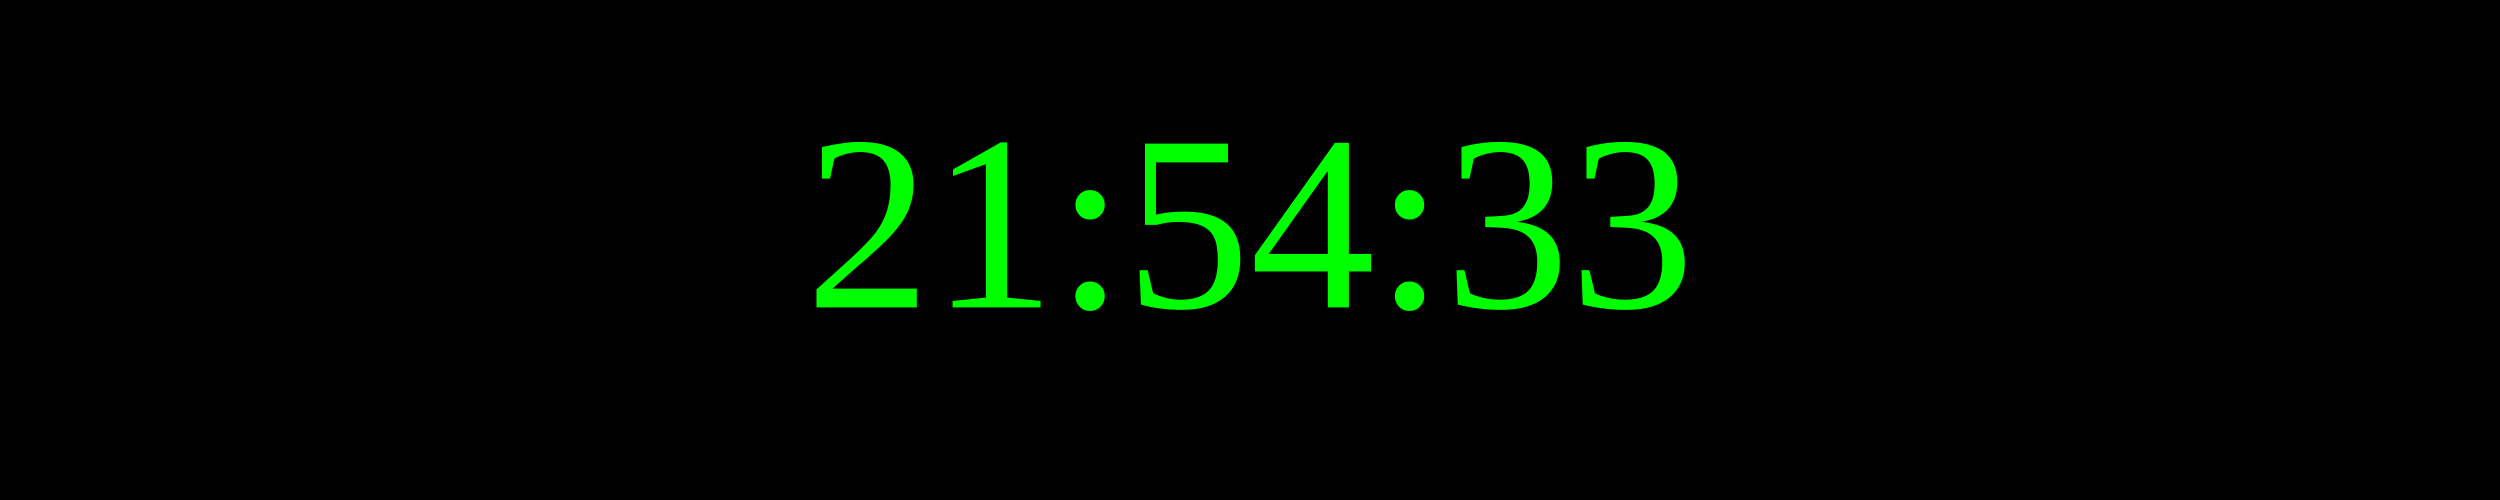
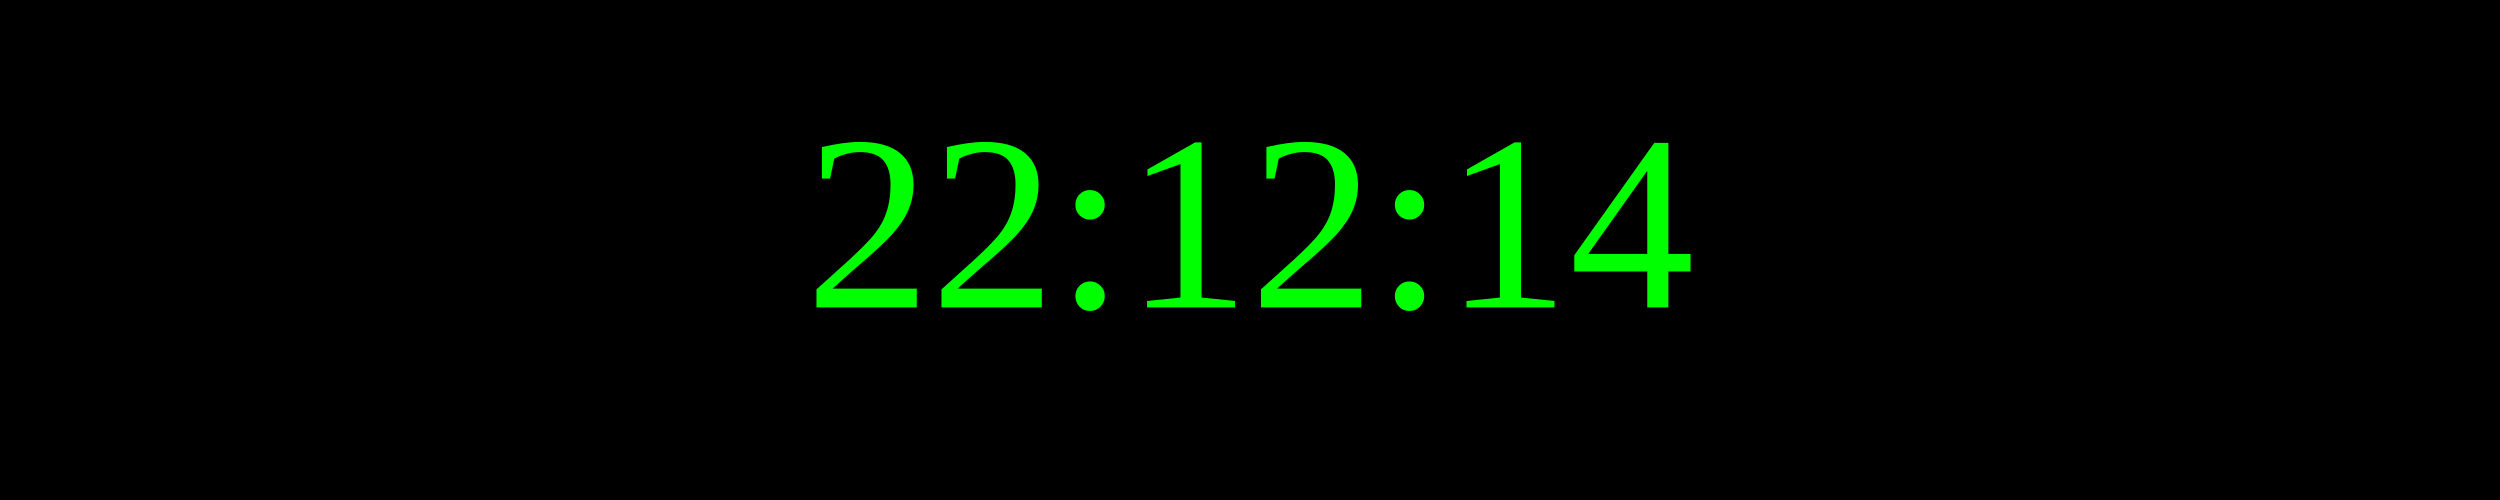
<svg xmlns="http://www.w3.org/2000/svg" width="250" height="50">
  <rect width="100%" height="100%" fill="black" />
  <text x="50%" y="50%" font-size="25" fill="lime" text-anchor="middle" dominant-baseline="middle">
- 21:54:33
+ 22:12:14
</text>
</svg>
